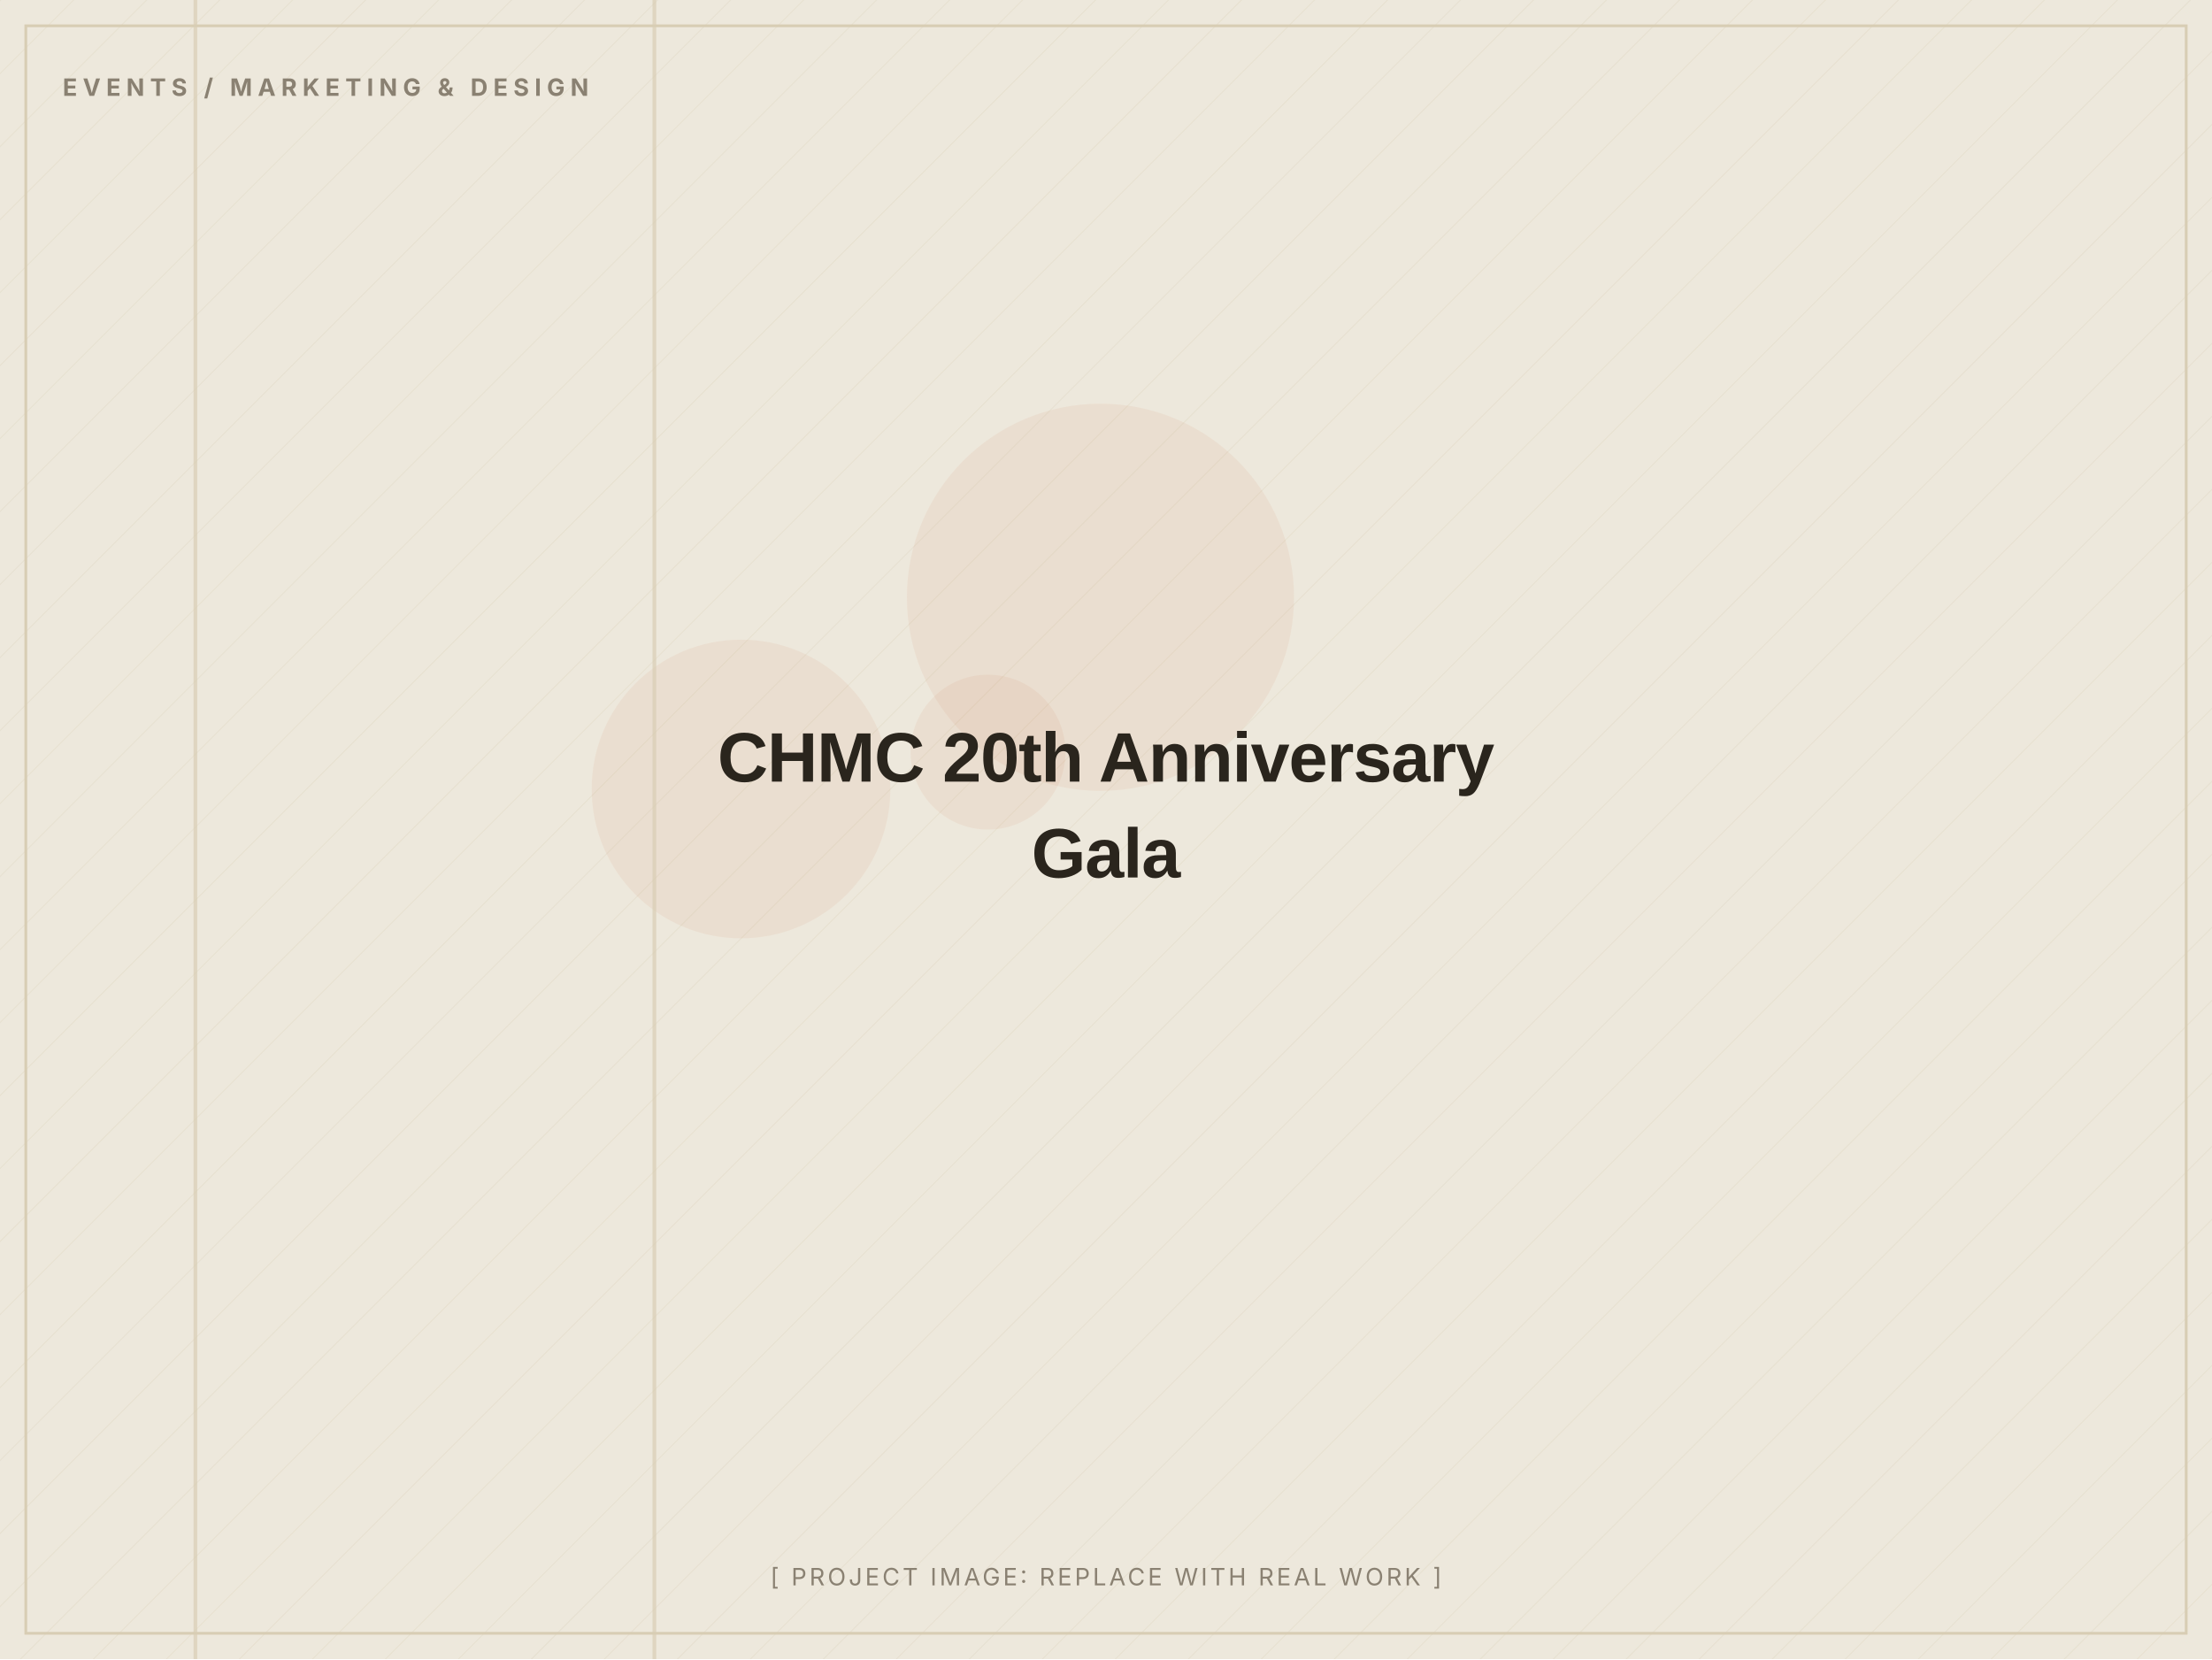
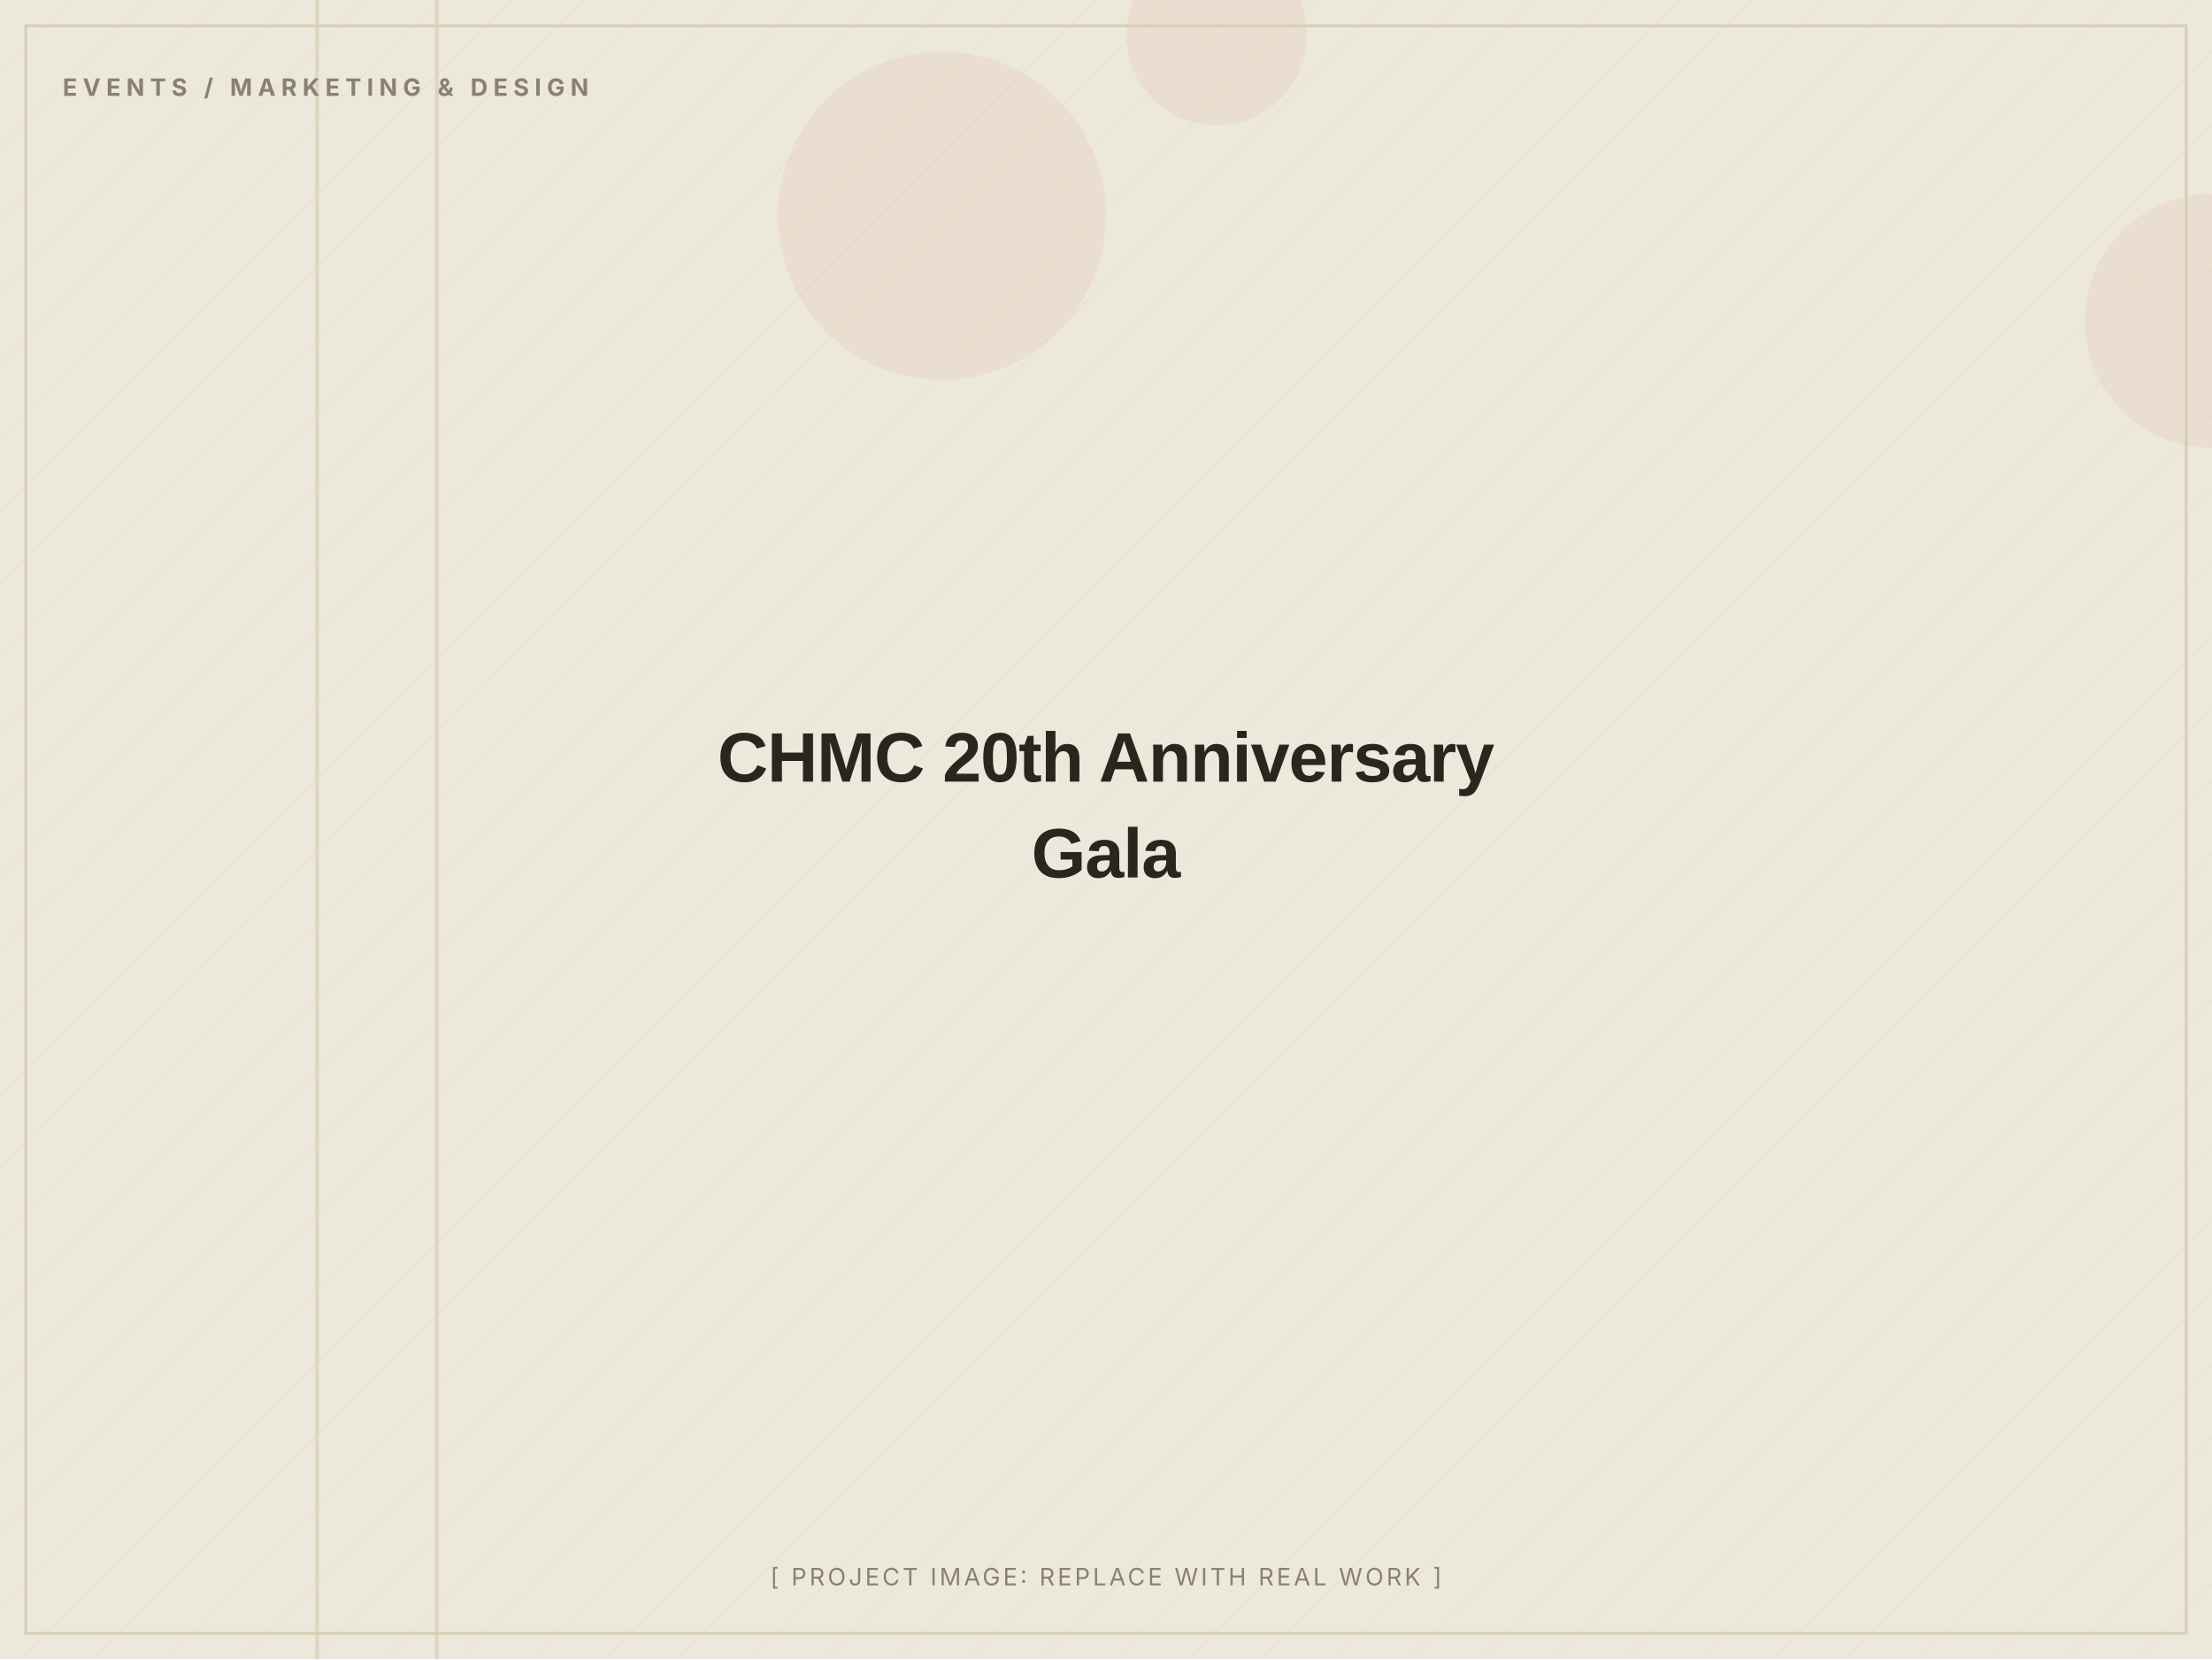
<svg xmlns="http://www.w3.org/2000/svg" width="1200" height="900" viewBox="0 0 1200 900" role="img" aria-label="CHMC 20th Anniversary Gala (placeholder image)">
  <defs>
    <pattern id="d" width="28" height="28" patternUnits="userSpaceOnUse" patternTransform="rotate(45)">
      <line x1="0" y1="0" x2="0" y2="28" stroke="#D8CDB4" stroke-width="1" opacity="0.5" />
    </pattern>
  </defs>
  <rect width="1200" height="900" fill="#EDE8DC" />
  <rect width="1200" height="900" fill="url(#d)" opacity="0.55" />
-   <circle cx="597" cy="324" r="105" fill="#C2410C" opacity="0.06" />
-   <circle cx="536" cy="408" r="42" fill="#C2410C" opacity="0.06" />
-   <circle cx="402" cy="428" r="81" fill="#C2410C" opacity="0.06" />
-   <rect x="105" y="0" width="2" height="900" fill="#D8CDB4" opacity="0.7" />
-   <rect x="354" y="0" width="2" height="900" fill="#D8CDB4" opacity="0.7" />
+   <circle cx="511" cy="117" r="89" fill="#C2410C" opacity="0.06" />
+   <circle cx="1200" cy="174" r="69" fill="#C2410C" opacity="0.06" />
+   <circle cx="660" cy="19" r="49" fill="#C2410C" opacity="0.06" />
+   <rect x="236" y="0" width="2" height="900" fill="#D8CDB4" opacity="0.7" />
+   <rect x="171" y="0" width="2" height="900" fill="#D8CDB4" opacity="0.7" />
  <rect x="14" y="14" width="1172" height="872" fill="none" stroke="#D8CDB4" stroke-width="1.5" />
  <text x="34" y="52" font-family="Inter, Arial, sans-serif" font-weight="700" font-size="13" letter-spacing="3" fill="#8A8172">EVENTS / MARKETING &amp; DESIGN</text>
  <text x="600.0" y="424.0" text-anchor="middle" font-family="Archivo, Arial, sans-serif" font-weight="800" font-size="38" letter-spacing="-0.5" fill="#2A251D">CHMC 20th Anniversary</text>
  <text x="600.0" y="476.0" text-anchor="middle" font-family="Archivo, Arial, sans-serif" font-weight="800" font-size="38" letter-spacing="-0.5" fill="#2A251D">Gala</text>
  <text x="600.0" y="860" text-anchor="middle" font-family="Inter, Arial, sans-serif" font-size="13" letter-spacing="1.5" fill="#8A8172">[ PROJECT IMAGE: REPLACE WITH REAL WORK ]</text>
</svg>
